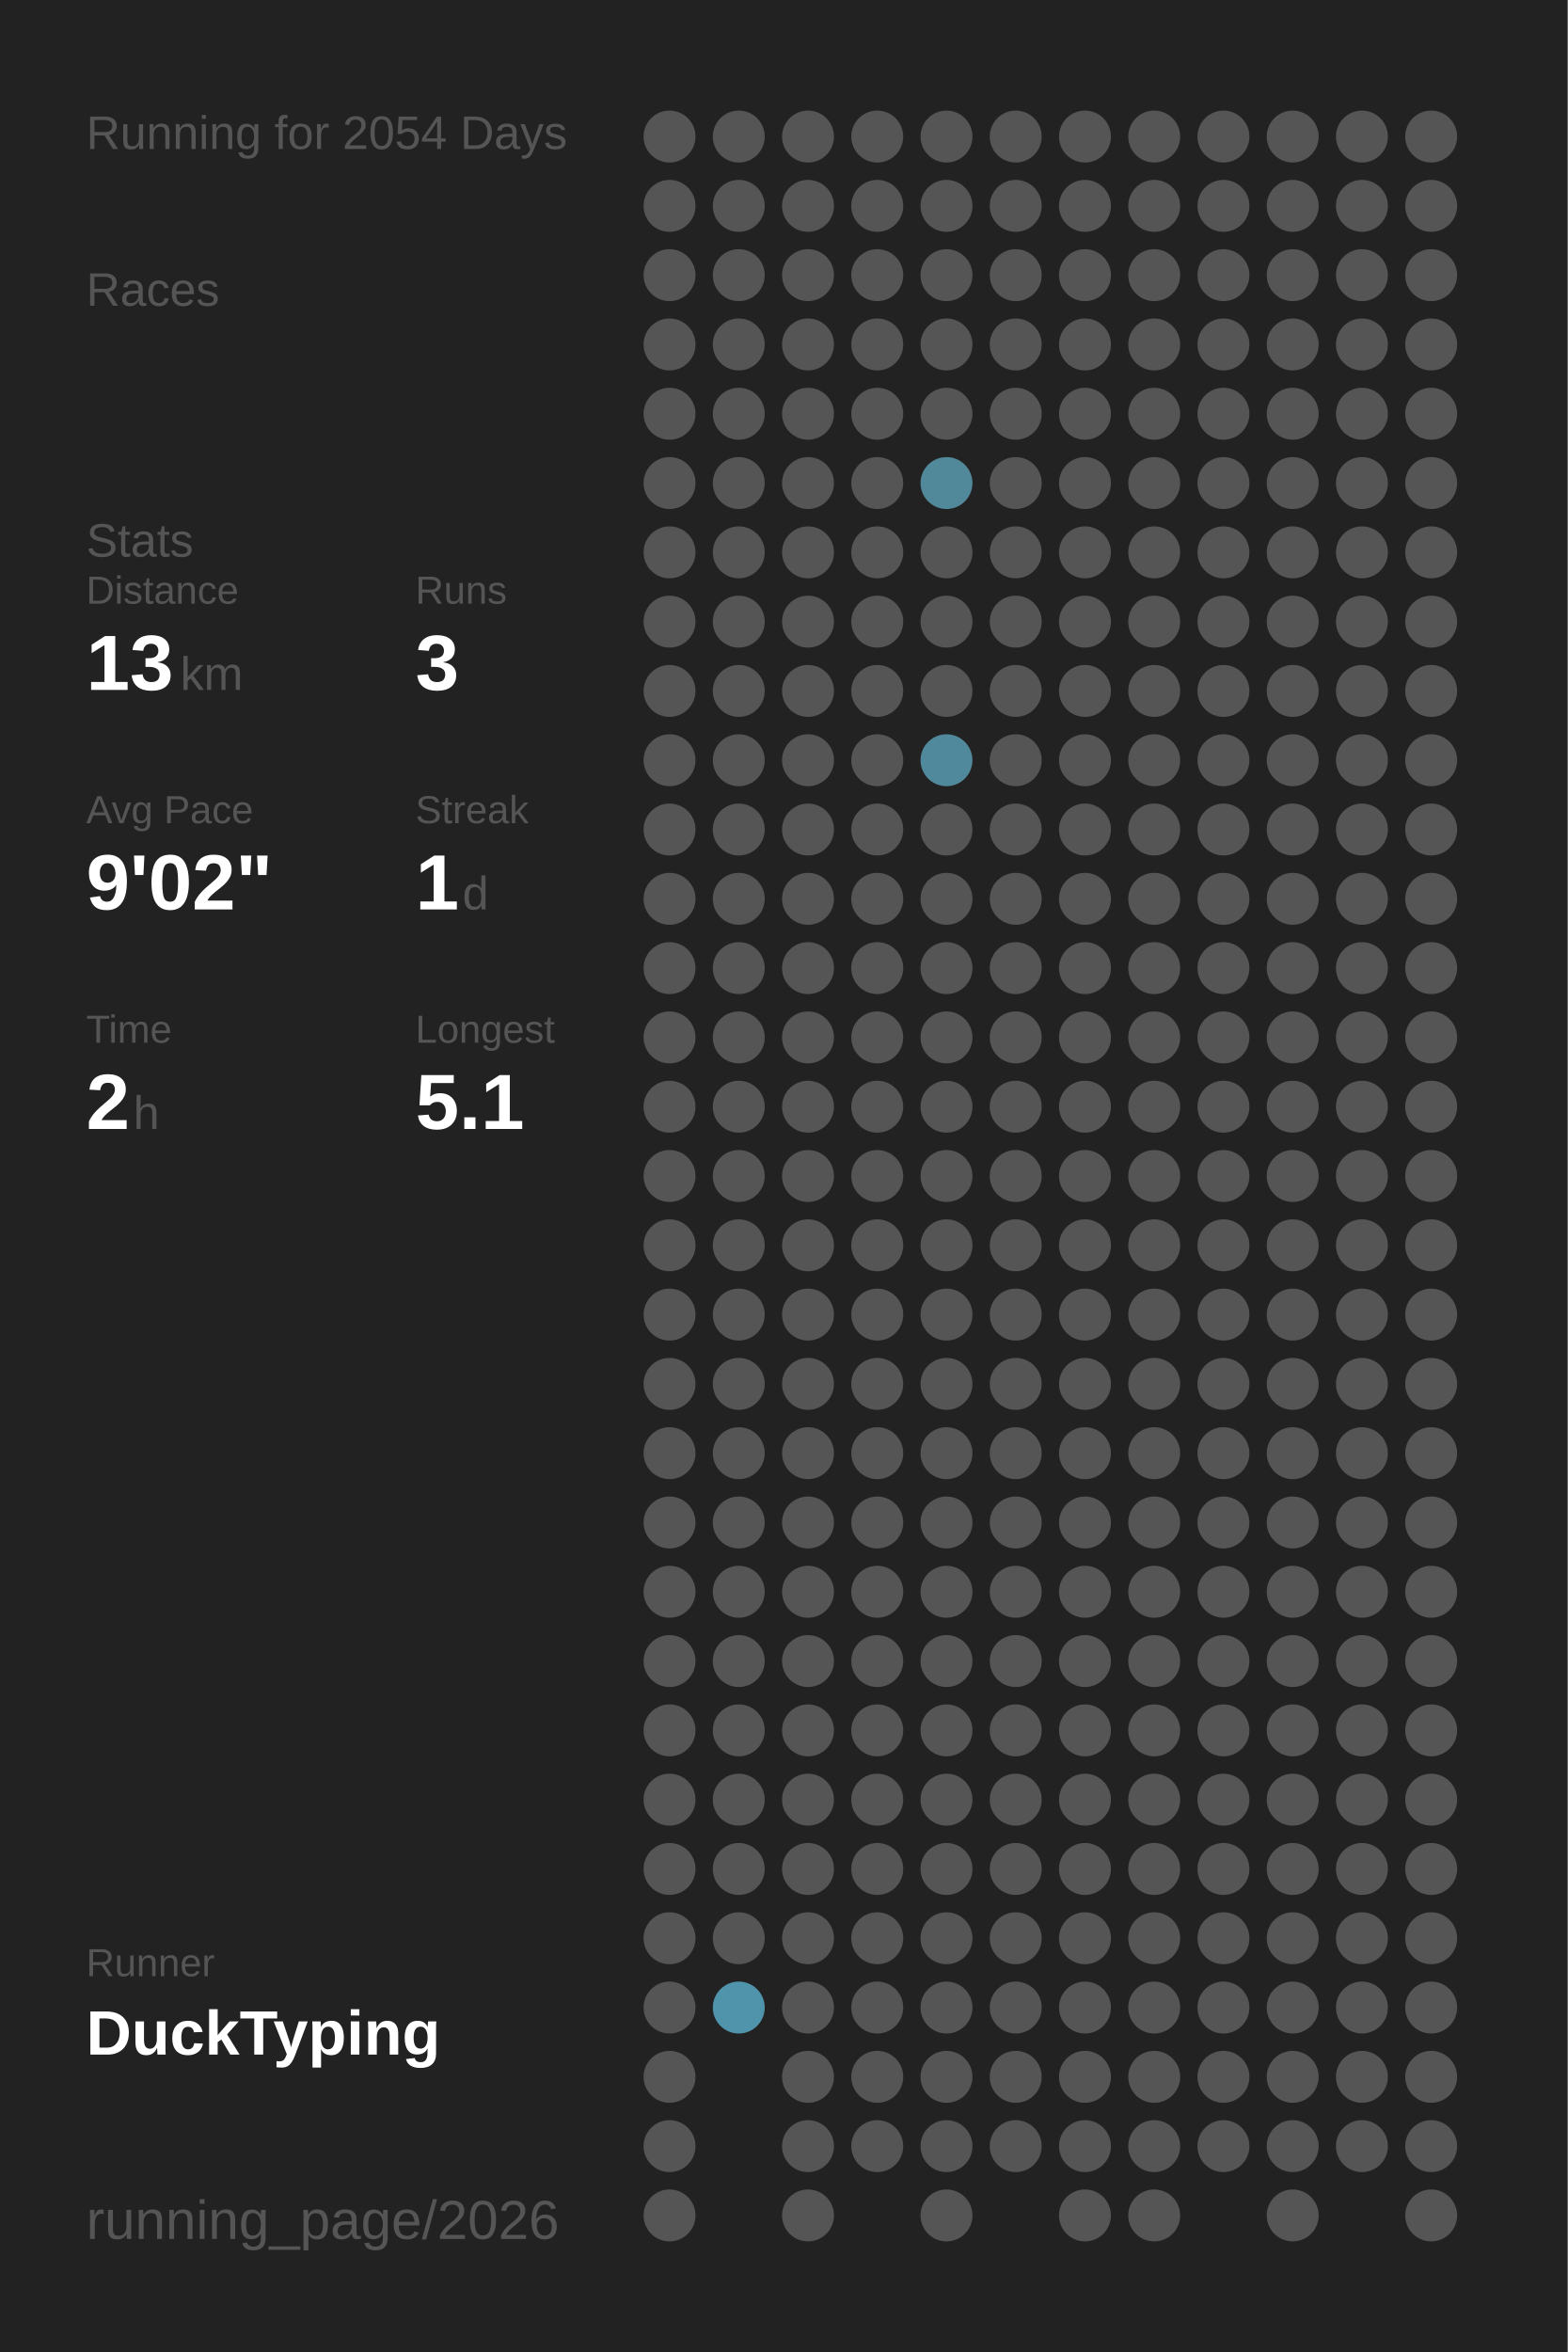
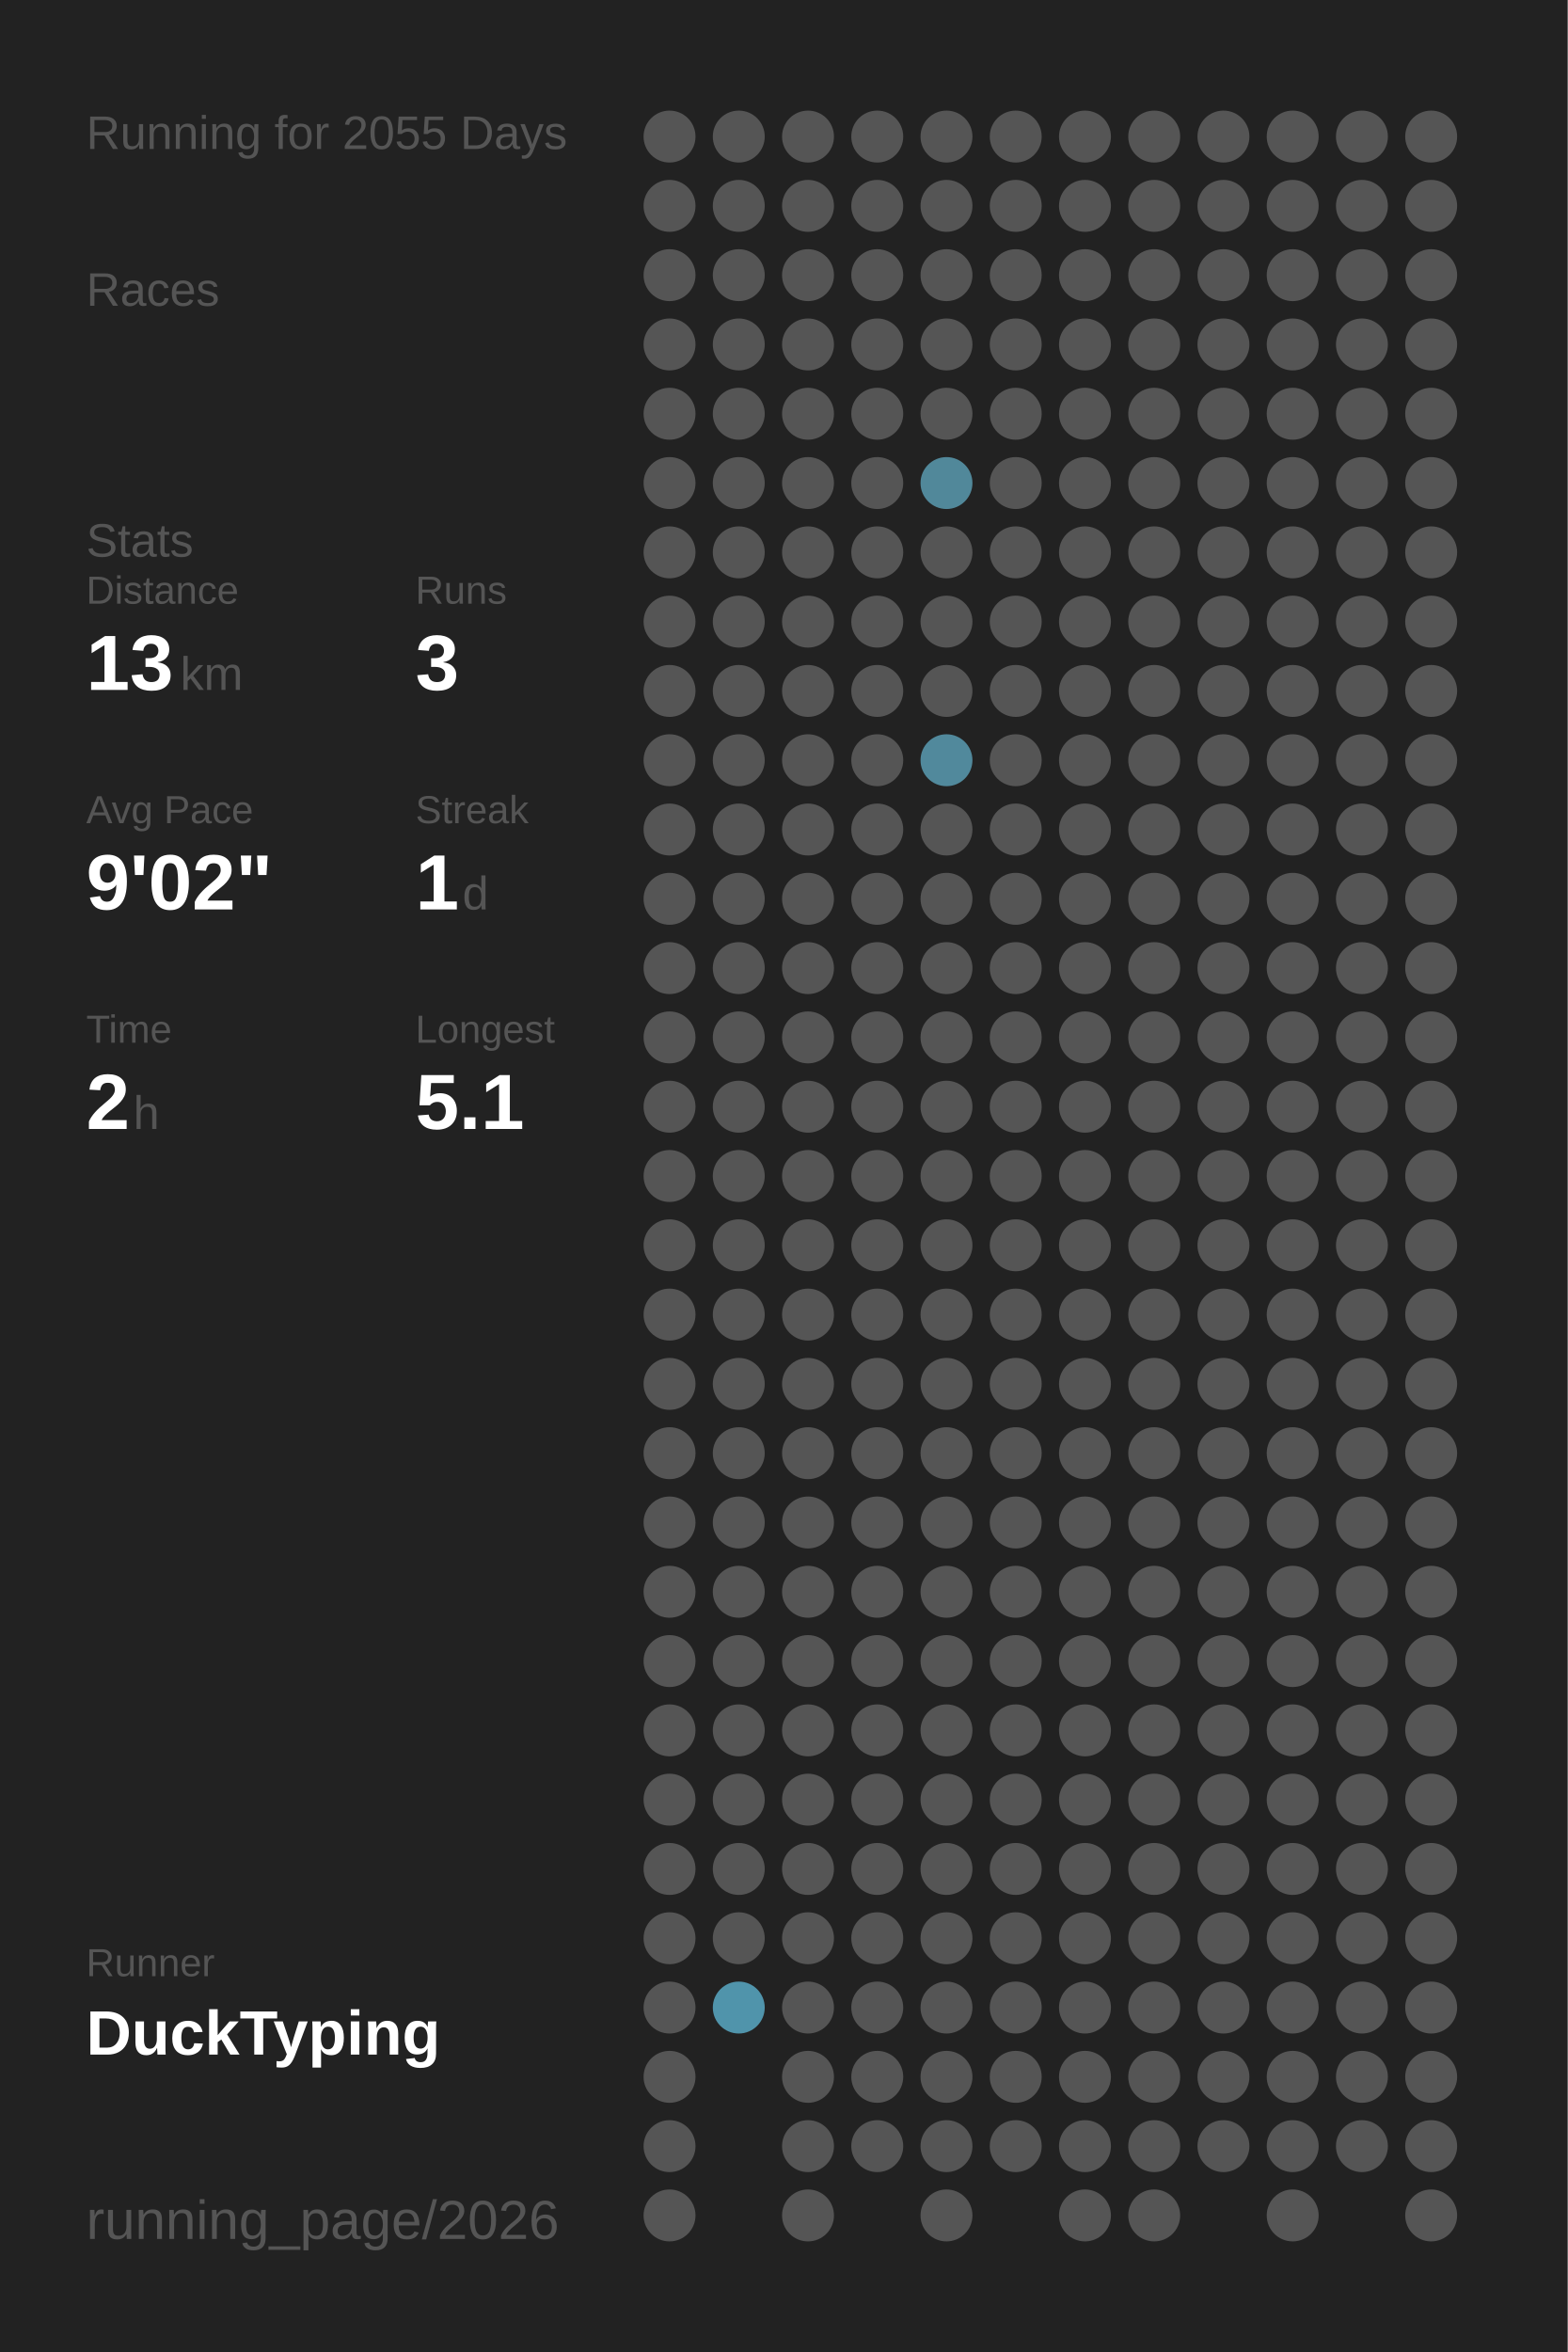
<svg xmlns="http://www.w3.org/2000/svg" baseProfile="full" height="300mm" version="1.1" viewBox="0,0,200,300" width="200mm">
  <defs />
  <rect fill="#222222" height="300" width="200" x="0" y="0" />
-   <text fill="#555555" style="font-size:6px; font-family:Arial;" x="11" y="19">Running for 2054 Days</text>
+   <text fill="#555555" style="font-size:6px; font-family:Arial;" x="11" y="19">Running for 2055 Days</text>
  <text fill="#555555" style="font-size:6px; font-family:Arial;" x="11" y="39">Races</text>
  <text fill="#555555" style="font-size:6px; font-family:Arial;" x="11" y="71">Stats</text>
  <text fill="#555555" style="font-size:5px; font-family:Arial;" x="11" y="77">Distance</text>
  <text fill="#FFFFFF" style="font-size:10px; font-family:Arial; font-weight:bold;" x="11" y="88">13</text>
  <text fill="#555555" style="font-size:6px; font-family:Arial;" x="23" y="88">km</text>
  <text fill="#555555" style="font-size:5px; font-family:Arial;" x="53" y="77">Runs</text>
  <text fill="#FFFFFF" style="font-size:10px; font-family:Arial; font-weight:bold;" x="53" y="88">3</text>
  <text fill="#555555" style="font-size:5px; font-family:Arial;" x="11" y="105">Avg Pace</text>
  <text fill="#FFFFFF" style="font-size:10px; font-family:Arial; font-weight:bold;" x="11" y="116">9'02"</text>
  <text fill="#555555" style="font-size:5px; font-family:Arial;" x="53" y="105">Streak</text>
  <text fill="#FFFFFF" style="font-size:10px; font-family:Arial; font-weight:bold;" x="53" y="116">1</text>
  <text fill="#555555" style="font-size:6px; font-family:Arial;" x="59" y="116">d</text>
  <text fill="#555555" style="font-size:5px; font-family:Arial;" x="11" y="133">Time</text>
  <text fill="#FFFFFF" style="font-size:10px; font-family:Arial; font-weight:bold;" x="11" y="144">2</text>
  <text fill="#555555" style="font-size:6px; font-family:Arial;" x="17" y="144">h</text>
  <text fill="#555555" style="font-size:5px; font-family:Arial;" x="53" y="133">Longest</text>
  <text fill="#FFFFFF" style="font-size:10px; font-family:Arial; font-weight:bold;" x="53" y="144">5.1</text>
  <text fill="#555555" style="font-size:5px; font-family:Arial;" x="11" y="252.065">Runner</text>
  <text fill="#FFFFFF" style="font-size:8px; font-family:Arial; font-weight:bold;" x="11" y="262.065">DuckTyping</text>
  <text fill="#555555" style="font-size:7px; font-family:Arial;" x="11" y="285.581">running_page/2026</text>
  <circle cx="85.417" cy="17.419" fill="#555555" r="3.312" />
  <circle cx="85.417" cy="26.258" fill="#555555" r="3.312" />
  <circle cx="85.417" cy="35.097" fill="#555555" r="3.312" />
  <circle cx="85.417" cy="43.935" fill="#555555" r="3.312" />
  <circle cx="85.417" cy="52.774" fill="#555555" r="3.312" />
  <circle cx="85.417" cy="61.613" fill="#555555" r="3.312" />
  <circle cx="85.417" cy="70.452" fill="#555555" r="3.312" />
  <circle cx="85.417" cy="79.29" fill="#555555" r="3.312" />
  <circle cx="85.417" cy="88.129" fill="#555555" r="3.312" />
  <circle cx="85.417" cy="96.968" fill="#555555" r="3.312" />
  <circle cx="85.417" cy="105.806" fill="#555555" r="3.312" />
  <circle cx="85.417" cy="114.645" fill="#555555" r="3.312" />
  <circle cx="85.417" cy="123.484" fill="#555555" r="3.312" />
  <circle cx="85.417" cy="132.323" fill="#555555" r="3.312" />
  <circle cx="85.417" cy="141.161" fill="#555555" r="3.312" />
  <circle cx="85.417" cy="150" fill="#555555" r="3.312" />
  <circle cx="85.417" cy="158.839" fill="#555555" r="3.312" />
  <circle cx="85.417" cy="167.677" fill="#555555" r="3.312" />
  <circle cx="85.417" cy="176.516" fill="#555555" r="3.312" />
  <circle cx="85.417" cy="185.355" fill="#555555" r="3.312" />
  <circle cx="85.417" cy="194.194" fill="#555555" r="3.312" />
  <circle cx="85.417" cy="203.032" fill="#555555" r="3.312" />
  <circle cx="85.417" cy="211.871" fill="#555555" r="3.312" />
  <circle cx="85.417" cy="220.71" fill="#555555" r="3.312" />
  <circle cx="85.417" cy="229.548" fill="#555555" r="3.312" />
  <circle cx="85.417" cy="238.387" fill="#555555" r="3.312" />
  <circle cx="85.417" cy="247.226" fill="#555555" r="3.312" />
  <circle cx="85.417" cy="256.065" fill="#555555" r="3.312" />
  <circle cx="85.417" cy="264.903" fill="#555555" r="3.312" />
  <circle cx="85.417" cy="273.742" fill="#555555" r="3.312" />
  <circle cx="85.417" cy="282.581" fill="#555555" r="3.312" />
  <circle cx="94.25" cy="17.419" fill="#555555" r="3.312" />
  <circle cx="94.25" cy="26.258" fill="#555555" r="3.312" />
  <circle cx="94.25" cy="35.097" fill="#555555" r="3.312" />
  <circle cx="94.25" cy="43.935" fill="#555555" r="3.312" />
  <circle cx="94.25" cy="52.774" fill="#555555" r="3.312" />
  <circle cx="94.25" cy="61.613" fill="#555555" r="3.312" />
  <circle cx="94.25" cy="70.452" fill="#555555" r="3.312" />
  <circle cx="94.25" cy="79.29" fill="#555555" r="3.312" />
  <circle cx="94.25" cy="88.129" fill="#555555" r="3.312" />
  <circle cx="94.25" cy="96.968" fill="#555555" r="3.312" />
  <circle cx="94.25" cy="105.806" fill="#555555" r="3.312" />
  <circle cx="94.25" cy="114.645" fill="#555555" r="3.312" />
  <circle cx="94.25" cy="123.484" fill="#555555" r="3.312" />
  <circle cx="94.25" cy="132.323" fill="#555555" r="3.312" />
  <circle cx="94.25" cy="141.161" fill="#555555" r="3.312" />
  <circle cx="94.25" cy="150" fill="#555555" r="3.312" />
  <circle cx="94.25" cy="158.839" fill="#555555" r="3.312" />
  <circle cx="94.25" cy="167.677" fill="#555555" r="3.312" />
  <circle cx="94.25" cy="176.516" fill="#555555" r="3.312" />
  <circle cx="94.25" cy="185.355" fill="#555555" r="3.312" />
  <circle cx="94.25" cy="194.194" fill="#555555" r="3.312" />
  <circle cx="94.25" cy="203.032" fill="#555555" r="3.312" />
  <circle cx="94.25" cy="211.871" fill="#555555" r="3.312" />
  <circle cx="94.25" cy="220.71" fill="#555555" r="3.312" />
  <circle cx="94.25" cy="229.548" fill="#555555" r="3.312" />
  <circle cx="94.25" cy="238.387" fill="#555555" r="3.312" />
  <circle cx="94.25" cy="247.226" fill="#555555" r="3.312" />
  <circle cx="94.25" cy="256.065" fill="#5094ab" r="3.312" />
  <circle cx="103.083" cy="17.419" fill="#555555" r="3.312" />
  <circle cx="103.083" cy="26.258" fill="#555555" r="3.312" />
  <circle cx="103.083" cy="35.097" fill="#555555" r="3.312" />
  <circle cx="103.083" cy="43.935" fill="#555555" r="3.312" />
  <circle cx="103.083" cy="52.774" fill="#555555" r="3.312" />
  <circle cx="103.083" cy="61.613" fill="#555555" r="3.312" />
  <circle cx="103.083" cy="70.452" fill="#555555" r="3.312" />
  <circle cx="103.083" cy="79.29" fill="#555555" r="3.312" />
  <circle cx="103.083" cy="88.129" fill="#555555" r="3.312" />
  <circle cx="103.083" cy="96.968" fill="#555555" r="3.312" />
  <circle cx="103.083" cy="105.806" fill="#555555" r="3.312" />
  <circle cx="103.083" cy="114.645" fill="#555555" r="3.312" />
  <circle cx="103.083" cy="123.484" fill="#555555" r="3.312" />
  <circle cx="103.083" cy="132.323" fill="#555555" r="3.312" />
  <circle cx="103.083" cy="141.161" fill="#555555" r="3.312" />
  <circle cx="103.083" cy="150" fill="#555555" r="3.312" />
  <circle cx="103.083" cy="158.839" fill="#555555" r="3.312" />
  <circle cx="103.083" cy="167.677" fill="#555555" r="3.312" />
  <circle cx="103.083" cy="176.516" fill="#555555" r="3.312" />
  <circle cx="103.083" cy="185.355" fill="#555555" r="3.312" />
  <circle cx="103.083" cy="194.194" fill="#555555" r="3.312" />
  <circle cx="103.083" cy="203.032" fill="#555555" r="3.312" />
  <circle cx="103.083" cy="211.871" fill="#555555" r="3.312" />
  <circle cx="103.083" cy="220.71" fill="#555555" r="3.312" />
  <circle cx="103.083" cy="229.548" fill="#555555" r="3.312" />
  <circle cx="103.083" cy="238.387" fill="#555555" r="3.312" />
  <circle cx="103.083" cy="247.226" fill="#555555" r="3.312" />
  <circle cx="103.083" cy="256.065" fill="#555555" r="3.312" />
  <circle cx="103.083" cy="264.903" fill="#555555" r="3.312" />
  <circle cx="103.083" cy="273.742" fill="#555555" r="3.312" />
  <circle cx="103.083" cy="282.581" fill="#555555" r="3.312" />
  <circle cx="111.917" cy="17.419" fill="#555555" r="3.312" />
  <circle cx="111.917" cy="26.258" fill="#555555" r="3.312" />
  <circle cx="111.917" cy="35.097" fill="#555555" r="3.312" />
  <circle cx="111.917" cy="43.935" fill="#555555" r="3.312" />
  <circle cx="111.917" cy="52.774" fill="#555555" r="3.312" />
  <circle cx="111.917" cy="61.613" fill="#555555" r="3.312" />
  <circle cx="111.917" cy="70.452" fill="#555555" r="3.312" />
  <circle cx="111.917" cy="79.29" fill="#555555" r="3.312" />
  <circle cx="111.917" cy="88.129" fill="#555555" r="3.312" />
  <circle cx="111.917" cy="96.968" fill="#555555" r="3.312" />
  <circle cx="111.917" cy="105.806" fill="#555555" r="3.312" />
  <circle cx="111.917" cy="114.645" fill="#555555" r="3.312" />
  <circle cx="111.917" cy="123.484" fill="#555555" r="3.312" />
  <circle cx="111.917" cy="132.323" fill="#555555" r="3.312" />
  <circle cx="111.917" cy="141.161" fill="#555555" r="3.312" />
  <circle cx="111.917" cy="150" fill="#555555" r="3.312" />
  <circle cx="111.917" cy="158.839" fill="#555555" r="3.312" />
  <circle cx="111.917" cy="167.677" fill="#555555" r="3.312" />
  <circle cx="111.917" cy="176.516" fill="#555555" r="3.312" />
  <circle cx="111.917" cy="185.355" fill="#555555" r="3.312" />
  <circle cx="111.917" cy="194.194" fill="#555555" r="3.312" />
  <circle cx="111.917" cy="203.032" fill="#555555" r="3.312" />
  <circle cx="111.917" cy="211.871" fill="#555555" r="3.312" />
  <circle cx="111.917" cy="220.71" fill="#555555" r="3.312" />
  <circle cx="111.917" cy="229.548" fill="#555555" r="3.312" />
  <circle cx="111.917" cy="238.387" fill="#555555" r="3.312" />
  <circle cx="111.917" cy="247.226" fill="#555555" r="3.312" />
  <circle cx="111.917" cy="256.065" fill="#555555" r="3.312" />
  <circle cx="111.917" cy="264.903" fill="#555555" r="3.312" />
  <circle cx="111.917" cy="273.742" fill="#555555" r="3.312" />
  <circle cx="120.75" cy="17.419" fill="#555555" r="3.312" />
  <circle cx="120.75" cy="26.258" fill="#555555" r="3.312" />
  <circle cx="120.75" cy="35.097" fill="#555555" r="3.312" />
  <circle cx="120.75" cy="43.935" fill="#555555" r="3.312" />
  <circle cx="120.75" cy="52.774" fill="#555555" r="3.312" />
  <circle cx="120.75" cy="61.613" fill="#51889a" r="3.312" />
  <circle cx="120.75" cy="70.452" fill="#555555" r="3.312" />
  <circle cx="120.75" cy="79.29" fill="#555555" r="3.312" />
  <circle cx="120.75" cy="88.129" fill="#555555" r="3.312" />
  <circle cx="120.75" cy="96.968" fill="#51899c" r="3.312" />
  <circle cx="120.75" cy="105.806" fill="#555555" r="3.312" />
  <circle cx="120.75" cy="114.645" fill="#555555" r="3.312" />
  <circle cx="120.75" cy="123.484" fill="#555555" r="3.312" />
  <circle cx="120.75" cy="132.323" fill="#555555" r="3.312" />
  <circle cx="120.75" cy="141.161" fill="#555555" r="3.312" />
  <circle cx="120.75" cy="150" fill="#555555" r="3.312" />
  <circle cx="120.75" cy="158.839" fill="#555555" r="3.312" />
  <circle cx="120.75" cy="167.677" fill="#555555" r="3.312" />
  <circle cx="120.75" cy="176.516" fill="#555555" r="3.312" />
  <circle cx="120.75" cy="185.355" fill="#555555" r="3.312" />
  <circle cx="120.75" cy="194.194" fill="#555555" r="3.312" />
  <circle cx="120.75" cy="203.032" fill="#555555" r="3.312" />
  <circle cx="120.75" cy="211.871" fill="#555555" r="3.312" />
  <circle cx="120.75" cy="220.71" fill="#555555" r="3.312" />
  <circle cx="120.75" cy="229.548" fill="#555555" r="3.312" />
  <circle cx="120.75" cy="238.387" fill="#555555" r="3.312" />
  <circle cx="120.75" cy="247.226" fill="#555555" r="3.312" />
  <circle cx="120.75" cy="256.065" fill="#555555" r="3.312" />
  <circle cx="120.75" cy="264.903" fill="#555555" r="3.312" />
  <circle cx="120.75" cy="273.742" fill="#555555" r="3.312" />
  <circle cx="120.75" cy="282.581" fill="#555555" r="3.312" />
  <circle cx="129.583" cy="17.419" fill="#555555" r="3.312" />
  <circle cx="129.583" cy="26.258" fill="#555555" r="3.312" />
  <circle cx="129.583" cy="35.097" fill="#555555" r="3.312" />
  <circle cx="129.583" cy="43.935" fill="#555555" r="3.312" />
  <circle cx="129.583" cy="52.774" fill="#555555" r="3.312" />
  <circle cx="129.583" cy="61.613" fill="#555555" r="3.312" />
  <circle cx="129.583" cy="70.452" fill="#555555" r="3.312" />
  <circle cx="129.583" cy="79.29" fill="#555555" r="3.312" />
  <circle cx="129.583" cy="88.129" fill="#555555" r="3.312" />
  <circle cx="129.583" cy="96.968" fill="#555555" r="3.312" />
  <circle cx="129.583" cy="105.806" fill="#555555" r="3.312" />
  <circle cx="129.583" cy="114.645" fill="#555555" r="3.312" />
  <circle cx="129.583" cy="123.484" fill="#555555" r="3.312" />
  <circle cx="129.583" cy="132.323" fill="#555555" r="3.312" />
  <circle cx="129.583" cy="141.161" fill="#555555" r="3.312" />
  <circle cx="129.583" cy="150" fill="#555555" r="3.312" />
  <circle cx="129.583" cy="158.839" fill="#555555" r="3.312" />
  <circle cx="129.583" cy="167.677" fill="#555555" r="3.312" />
  <circle cx="129.583" cy="176.516" fill="#555555" r="3.312" />
  <circle cx="129.583" cy="185.355" fill="#555555" r="3.312" />
  <circle cx="129.583" cy="194.194" fill="#555555" r="3.312" />
  <circle cx="129.583" cy="203.032" fill="#555555" r="3.312" />
  <circle cx="129.583" cy="211.871" fill="#555555" r="3.312" />
  <circle cx="129.583" cy="220.71" fill="#555555" r="3.312" />
  <circle cx="129.583" cy="229.548" fill="#555555" r="3.312" />
  <circle cx="129.583" cy="238.387" fill="#555555" r="3.312" />
  <circle cx="129.583" cy="247.226" fill="#555555" r="3.312" />
  <circle cx="129.583" cy="256.065" fill="#555555" r="3.312" />
  <circle cx="129.583" cy="264.903" fill="#555555" r="3.312" />
  <circle cx="129.583" cy="273.742" fill="#555555" r="3.312" />
  <circle cx="138.417" cy="17.419" fill="#555555" r="3.312" />
  <circle cx="138.417" cy="26.258" fill="#555555" r="3.312" />
  <circle cx="138.417" cy="35.097" fill="#555555" r="3.312" />
  <circle cx="138.417" cy="43.935" fill="#555555" r="3.312" />
  <circle cx="138.417" cy="52.774" fill="#555555" r="3.312" />
  <circle cx="138.417" cy="61.613" fill="#555555" r="3.312" />
  <circle cx="138.417" cy="70.452" fill="#555555" r="3.312" />
  <circle cx="138.417" cy="79.29" fill="#555555" r="3.312" />
  <circle cx="138.417" cy="88.129" fill="#555555" r="3.312" />
  <circle cx="138.417" cy="96.968" fill="#555555" r="3.312" />
  <circle cx="138.417" cy="105.806" fill="#555555" r="3.312" />
  <circle cx="138.417" cy="114.645" fill="#555555" r="3.312" />
  <circle cx="138.417" cy="123.484" fill="#555555" r="3.312" />
  <circle cx="138.417" cy="132.323" fill="#555555" r="3.312" />
  <circle cx="138.417" cy="141.161" fill="#555555" r="3.312" />
  <circle cx="138.417" cy="150" fill="#555555" r="3.312" />
  <circle cx="138.417" cy="158.839" fill="#555555" r="3.312" />
  <circle cx="138.417" cy="167.677" fill="#555555" r="3.312" />
  <circle cx="138.417" cy="176.516" fill="#555555" r="3.312" />
  <circle cx="138.417" cy="185.355" fill="#555555" r="3.312" />
  <circle cx="138.417" cy="194.194" fill="#555555" r="3.312" />
  <circle cx="138.417" cy="203.032" fill="#555555" r="3.312" />
  <circle cx="138.417" cy="211.871" fill="#555555" r="3.312" />
  <circle cx="138.417" cy="220.71" fill="#555555" r="3.312" />
  <circle cx="138.417" cy="229.548" fill="#555555" r="3.312" />
  <circle cx="138.417" cy="238.387" fill="#555555" r="3.312" />
  <circle cx="138.417" cy="247.226" fill="#555555" r="3.312" />
  <circle cx="138.417" cy="256.065" fill="#555555" r="3.312" />
  <circle cx="138.417" cy="264.903" fill="#555555" r="3.312" />
  <circle cx="138.417" cy="273.742" fill="#555555" r="3.312" />
  <circle cx="138.417" cy="282.581" fill="#555555" r="3.312" />
  <circle cx="147.25" cy="17.419" fill="#555555" r="3.312" />
  <circle cx="147.25" cy="26.258" fill="#555555" r="3.312" />
  <circle cx="147.25" cy="35.097" fill="#555555" r="3.312" />
  <circle cx="147.25" cy="43.935" fill="#555555" r="3.312" />
  <circle cx="147.25" cy="52.774" fill="#555555" r="3.312" />
  <circle cx="147.25" cy="61.613" fill="#555555" r="3.312" />
  <circle cx="147.25" cy="70.452" fill="#555555" r="3.312" />
  <circle cx="147.25" cy="79.29" fill="#555555" r="3.312" />
  <circle cx="147.25" cy="88.129" fill="#555555" r="3.312" />
  <circle cx="147.25" cy="96.968" fill="#555555" r="3.312" />
  <circle cx="147.25" cy="105.806" fill="#555555" r="3.312" />
  <circle cx="147.25" cy="114.645" fill="#555555" r="3.312" />
  <circle cx="147.25" cy="123.484" fill="#555555" r="3.312" />
  <circle cx="147.25" cy="132.323" fill="#555555" r="3.312" />
  <circle cx="147.25" cy="141.161" fill="#555555" r="3.312" />
  <circle cx="147.25" cy="150" fill="#555555" r="3.312" />
  <circle cx="147.25" cy="158.839" fill="#555555" r="3.312" />
  <circle cx="147.25" cy="167.677" fill="#555555" r="3.312" />
  <circle cx="147.25" cy="176.516" fill="#555555" r="3.312" />
  <circle cx="147.25" cy="185.355" fill="#555555" r="3.312" />
  <circle cx="147.25" cy="194.194" fill="#555555" r="3.312" />
  <circle cx="147.25" cy="203.032" fill="#555555" r="3.312" />
  <circle cx="147.25" cy="211.871" fill="#555555" r="3.312" />
  <circle cx="147.25" cy="220.71" fill="#555555" r="3.312" />
  <circle cx="147.25" cy="229.548" fill="#555555" r="3.312" />
  <circle cx="147.25" cy="238.387" fill="#555555" r="3.312" />
  <circle cx="147.25" cy="247.226" fill="#555555" r="3.312" />
  <circle cx="147.25" cy="256.065" fill="#555555" r="3.312" />
  <circle cx="147.25" cy="264.903" fill="#555555" r="3.312" />
  <circle cx="147.25" cy="273.742" fill="#555555" r="3.312" />
  <circle cx="147.25" cy="282.581" fill="#555555" r="3.312" />
  <circle cx="156.083" cy="17.419" fill="#555555" r="3.312" />
  <circle cx="156.083" cy="26.258" fill="#555555" r="3.312" />
  <circle cx="156.083" cy="35.097" fill="#555555" r="3.312" />
  <circle cx="156.083" cy="43.935" fill="#555555" r="3.312" />
  <circle cx="156.083" cy="52.774" fill="#555555" r="3.312" />
  <circle cx="156.083" cy="61.613" fill="#555555" r="3.312" />
  <circle cx="156.083" cy="70.452" fill="#555555" r="3.312" />
  <circle cx="156.083" cy="79.29" fill="#555555" r="3.312" />
  <circle cx="156.083" cy="88.129" fill="#555555" r="3.312" />
  <circle cx="156.083" cy="96.968" fill="#555555" r="3.312" />
  <circle cx="156.083" cy="105.806" fill="#555555" r="3.312" />
  <circle cx="156.083" cy="114.645" fill="#555555" r="3.312" />
  <circle cx="156.083" cy="123.484" fill="#555555" r="3.312" />
  <circle cx="156.083" cy="132.323" fill="#555555" r="3.312" />
  <circle cx="156.083" cy="141.161" fill="#555555" r="3.312" />
  <circle cx="156.083" cy="150" fill="#555555" r="3.312" />
  <circle cx="156.083" cy="158.839" fill="#555555" r="3.312" />
  <circle cx="156.083" cy="167.677" fill="#555555" r="3.312" />
  <circle cx="156.083" cy="176.516" fill="#555555" r="3.312" />
  <circle cx="156.083" cy="185.355" fill="#555555" r="3.312" />
  <circle cx="156.083" cy="194.194" fill="#555555" r="3.312" />
  <circle cx="156.083" cy="203.032" fill="#555555" r="3.312" />
  <circle cx="156.083" cy="211.871" fill="#555555" r="3.312" />
  <circle cx="156.083" cy="220.71" fill="#555555" r="3.312" />
  <circle cx="156.083" cy="229.548" fill="#555555" r="3.312" />
  <circle cx="156.083" cy="238.387" fill="#555555" r="3.312" />
  <circle cx="156.083" cy="247.226" fill="#555555" r="3.312" />
  <circle cx="156.083" cy="256.065" fill="#555555" r="3.312" />
  <circle cx="156.083" cy="264.903" fill="#555555" r="3.312" />
  <circle cx="156.083" cy="273.742" fill="#555555" r="3.312" />
  <circle cx="164.917" cy="17.419" fill="#555555" r="3.312" />
  <circle cx="164.917" cy="26.258" fill="#555555" r="3.312" />
  <circle cx="164.917" cy="35.097" fill="#555555" r="3.312" />
  <circle cx="164.917" cy="43.935" fill="#555555" r="3.312" />
  <circle cx="164.917" cy="52.774" fill="#555555" r="3.312" />
  <circle cx="164.917" cy="61.613" fill="#555555" r="3.312" />
  <circle cx="164.917" cy="70.452" fill="#555555" r="3.312" />
  <circle cx="164.917" cy="79.29" fill="#555555" r="3.312" />
  <circle cx="164.917" cy="88.129" fill="#555555" r="3.312" />
  <circle cx="164.917" cy="96.968" fill="#555555" r="3.312" />
  <circle cx="164.917" cy="105.806" fill="#555555" r="3.312" />
  <circle cx="164.917" cy="114.645" fill="#555555" r="3.312" />
  <circle cx="164.917" cy="123.484" fill="#555555" r="3.312" />
  <circle cx="164.917" cy="132.323" fill="#555555" r="3.312" />
  <circle cx="164.917" cy="141.161" fill="#555555" r="3.312" />
  <circle cx="164.917" cy="150" fill="#555555" r="3.312" />
  <circle cx="164.917" cy="158.839" fill="#555555" r="3.312" />
  <circle cx="164.917" cy="167.677" fill="#555555" r="3.312" />
  <circle cx="164.917" cy="176.516" fill="#555555" r="3.312" />
  <circle cx="164.917" cy="185.355" fill="#555555" r="3.312" />
  <circle cx="164.917" cy="194.194" fill="#555555" r="3.312" />
  <circle cx="164.917" cy="203.032" fill="#555555" r="3.312" />
  <circle cx="164.917" cy="211.871" fill="#555555" r="3.312" />
  <circle cx="164.917" cy="220.71" fill="#555555" r="3.312" />
  <circle cx="164.917" cy="229.548" fill="#555555" r="3.312" />
  <circle cx="164.917" cy="238.387" fill="#555555" r="3.312" />
  <circle cx="164.917" cy="247.226" fill="#555555" r="3.312" />
  <circle cx="164.917" cy="256.065" fill="#555555" r="3.312" />
  <circle cx="164.917" cy="264.903" fill="#555555" r="3.312" />
  <circle cx="164.917" cy="273.742" fill="#555555" r="3.312" />
  <circle cx="164.917" cy="282.581" fill="#555555" r="3.312" />
  <circle cx="173.75" cy="17.419" fill="#555555" r="3.312" />
  <circle cx="173.75" cy="26.258" fill="#555555" r="3.312" />
  <circle cx="173.75" cy="35.097" fill="#555555" r="3.312" />
  <circle cx="173.75" cy="43.935" fill="#555555" r="3.312" />
  <circle cx="173.75" cy="52.774" fill="#555555" r="3.312" />
  <circle cx="173.75" cy="61.613" fill="#555555" r="3.312" />
  <circle cx="173.75" cy="70.452" fill="#555555" r="3.312" />
  <circle cx="173.75" cy="79.29" fill="#555555" r="3.312" />
  <circle cx="173.75" cy="88.129" fill="#555555" r="3.312" />
  <circle cx="173.75" cy="96.968" fill="#555555" r="3.312" />
  <circle cx="173.75" cy="105.806" fill="#555555" r="3.312" />
  <circle cx="173.75" cy="114.645" fill="#555555" r="3.312" />
  <circle cx="173.75" cy="123.484" fill="#555555" r="3.312" />
  <circle cx="173.75" cy="132.323" fill="#555555" r="3.312" />
  <circle cx="173.75" cy="141.161" fill="#555555" r="3.312" />
  <circle cx="173.75" cy="150" fill="#555555" r="3.312" />
  <circle cx="173.75" cy="158.839" fill="#555555" r="3.312" />
  <circle cx="173.75" cy="167.677" fill="#555555" r="3.312" />
  <circle cx="173.75" cy="176.516" fill="#555555" r="3.312" />
  <circle cx="173.75" cy="185.355" fill="#555555" r="3.312" />
  <circle cx="173.75" cy="194.194" fill="#555555" r="3.312" />
  <circle cx="173.75" cy="203.032" fill="#555555" r="3.312" />
  <circle cx="173.75" cy="211.871" fill="#555555" r="3.312" />
  <circle cx="173.75" cy="220.71" fill="#555555" r="3.312" />
  <circle cx="173.75" cy="229.548" fill="#555555" r="3.312" />
  <circle cx="173.75" cy="238.387" fill="#555555" r="3.312" />
  <circle cx="173.75" cy="247.226" fill="#555555" r="3.312" />
  <circle cx="173.75" cy="256.065" fill="#555555" r="3.312" />
  <circle cx="173.75" cy="264.903" fill="#555555" r="3.312" />
  <circle cx="173.75" cy="273.742" fill="#555555" r="3.312" />
  <circle cx="182.583" cy="17.419" fill="#555555" r="3.312" />
  <circle cx="182.583" cy="26.258" fill="#555555" r="3.312" />
  <circle cx="182.583" cy="35.097" fill="#555555" r="3.312" />
  <circle cx="182.583" cy="43.935" fill="#555555" r="3.312" />
  <circle cx="182.583" cy="52.774" fill="#555555" r="3.312" />
  <circle cx="182.583" cy="61.613" fill="#555555" r="3.312" />
  <circle cx="182.583" cy="70.452" fill="#555555" r="3.312" />
  <circle cx="182.583" cy="79.29" fill="#555555" r="3.312" />
  <circle cx="182.583" cy="88.129" fill="#555555" r="3.312" />
  <circle cx="182.583" cy="96.968" fill="#555555" r="3.312" />
  <circle cx="182.583" cy="105.806" fill="#555555" r="3.312" />
  <circle cx="182.583" cy="114.645" fill="#555555" r="3.312" />
  <circle cx="182.583" cy="123.484" fill="#555555" r="3.312" />
  <circle cx="182.583" cy="132.323" fill="#555555" r="3.312" />
  <circle cx="182.583" cy="141.161" fill="#555555" r="3.312" />
  <circle cx="182.583" cy="150" fill="#555555" r="3.312" />
  <circle cx="182.583" cy="158.839" fill="#555555" r="3.312" />
  <circle cx="182.583" cy="167.677" fill="#555555" r="3.312" />
  <circle cx="182.583" cy="176.516" fill="#555555" r="3.312" />
  <circle cx="182.583" cy="185.355" fill="#555555" r="3.312" />
  <circle cx="182.583" cy="194.194" fill="#555555" r="3.312" />
  <circle cx="182.583" cy="203.032" fill="#555555" r="3.312" />
  <circle cx="182.583" cy="211.871" fill="#555555" r="3.312" />
  <circle cx="182.583" cy="220.71" fill="#555555" r="3.312" />
  <circle cx="182.583" cy="229.548" fill="#555555" r="3.312" />
  <circle cx="182.583" cy="238.387" fill="#555555" r="3.312" />
  <circle cx="182.583" cy="247.226" fill="#555555" r="3.312" />
  <circle cx="182.583" cy="256.065" fill="#555555" r="3.312" />
  <circle cx="182.583" cy="264.903" fill="#555555" r="3.312" />
  <circle cx="182.583" cy="273.742" fill="#555555" r="3.312" />
  <circle cx="182.583" cy="282.581" fill="#555555" r="3.312" />
</svg>
